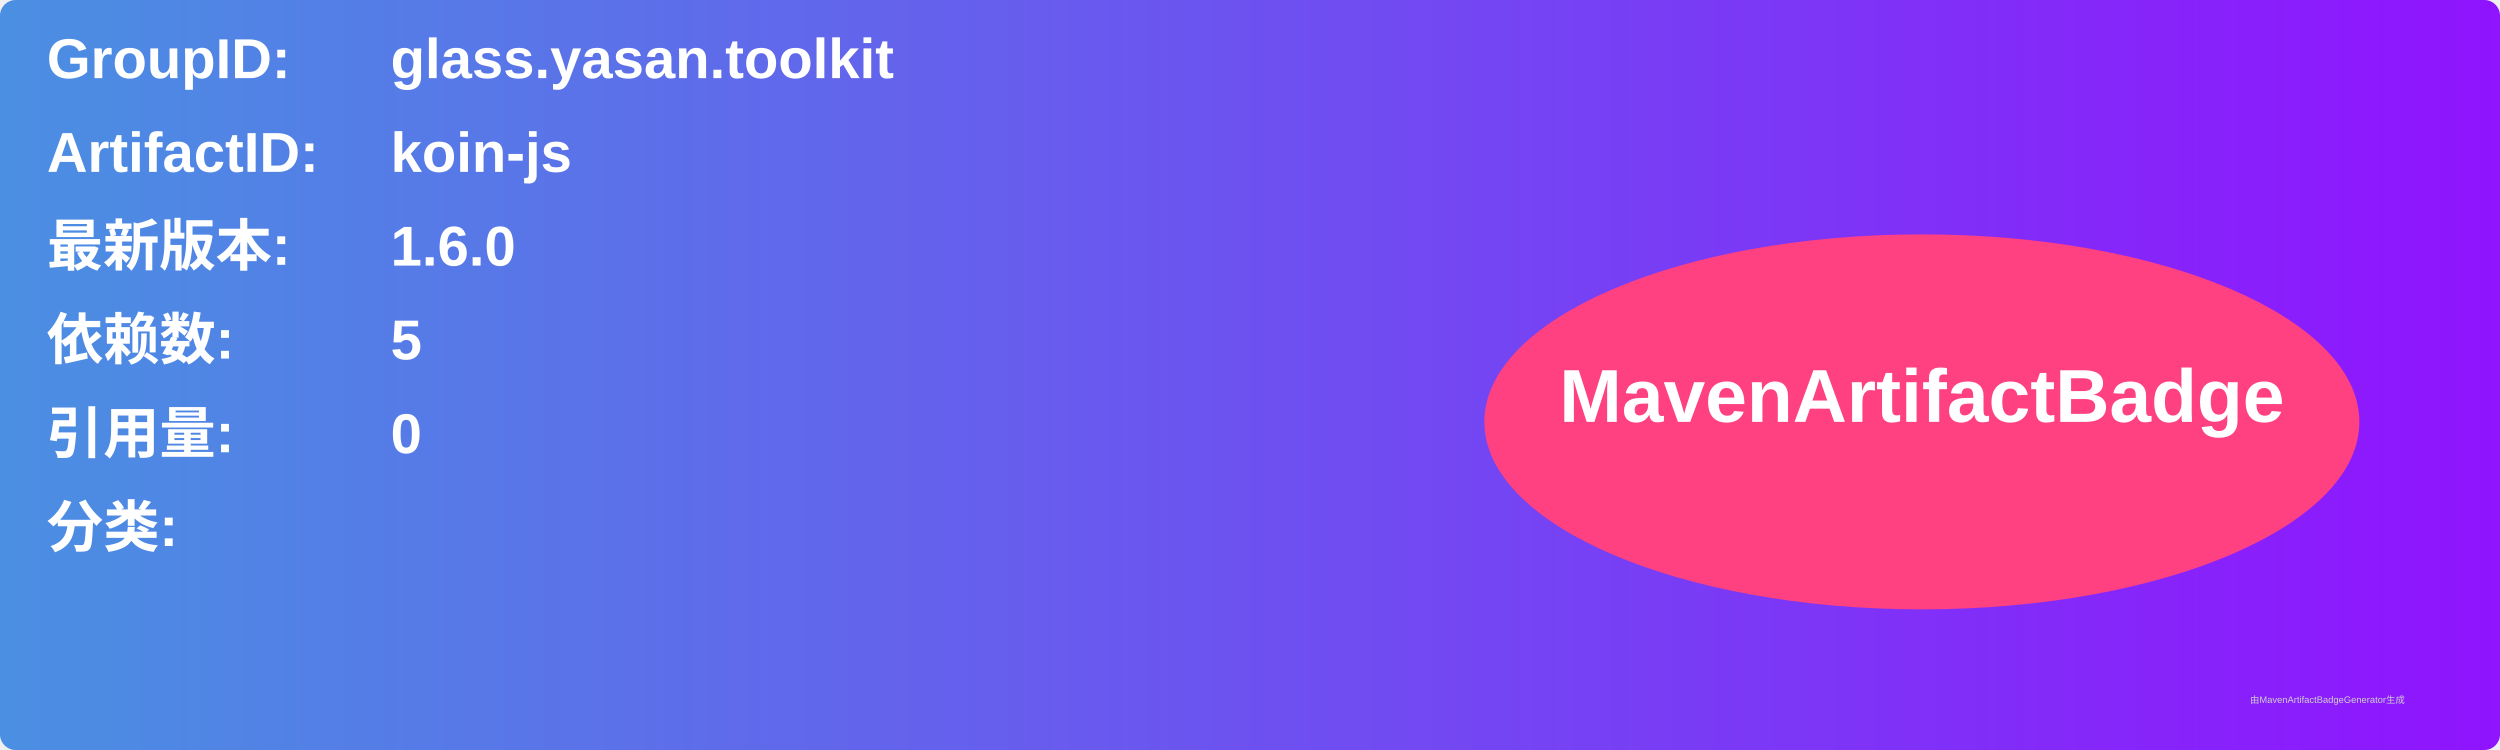
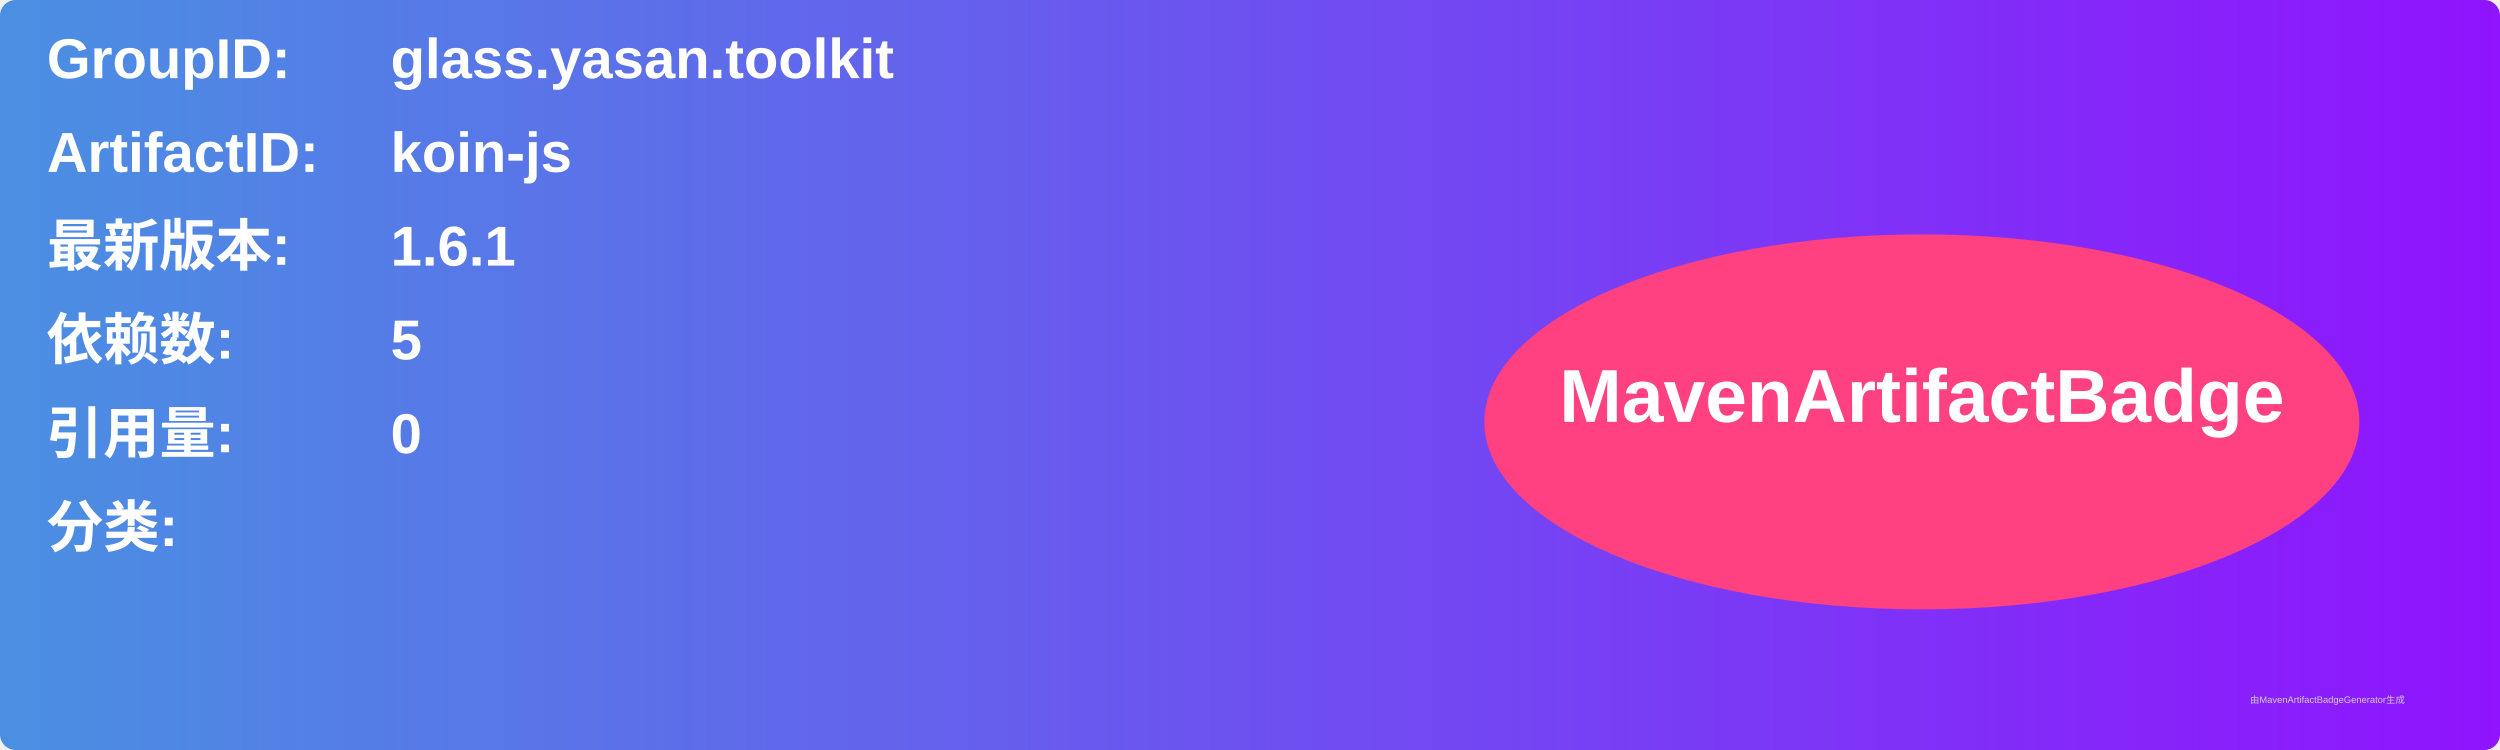
<svg xmlns="http://www.w3.org/2000/svg" width="800" height="240" viewBox="0 0 800 240">
  <linearGradient id="grad" x1="0%" y1="0%" x2="100%" y2="0%">
    <stop offset="0%" stop-color="#4a90e2" />
    <stop offset="100%" stop-color="#9013fe" />
  </linearGradient>
  <rect width="100%" height="100%" rx="5" ry="5" fill="url(#grad)" />
  <g transform="translate(15, 15)">
    <text x="0" y="10" font-family="Arial" font-size="18" fill="white" font-weight="bold" width="260">GroupID:</text>
    <text x="110" y="10" font-family="Arial" font-size="18" fill="white" font-weight="bold" width="460">glass.yasan.toolkit</text>
    <text x="0" y="40" font-family="Arial" font-size="18" fill="white" font-weight="bold" width="260">ArtifactID:</text>
    <text x="110" y="40" font-family="Arial" font-size="18" fill="white" font-weight="bold" width="460">koin-js</text>
    <text x="0" y="70" font-family="Arial" font-size="18" fill="white" font-weight="bold">最新版本:</text>
    <text x="110" y="70" font-family="Arial" font-size="18" fill="white" font-weight="bold">
-       <tspan font-weight="bold">1.6.0</tspan>
+       <tspan font-weight="bold">1.6.1</tspan>
    </text>
    <text x="0" y="100" font-family="Arial" font-size="18" fill="white" font-weight="bold">依赖数: </text>
    <text x="110" y="100" font-family="Arial" font-size="18" fill="white">
      <tspan font-weight="bold">5</tspan>
    </text>
    <text x="0" y="130" font-family="Arial" font-size="18" fill="white" font-weight="bold">引用量: </text>
    <text x="110" y="130" font-family="Arial" font-size="18" fill="white">
      <tspan font-weight="bold">0</tspan>
    </text>
    <text x="0" y="160" font-family="Arial" font-size="18" fill="white" font-weight="bold">分类:</text>
    <text x="10" y="190" font-family="Arial" font-size="10" fill="white">
      <tspan font-weight="bold" />
    </text>
    <ellipse cx="600" cy="120" rx="140" ry="60" fill="#ff4081" />
    <text x="600" y="120" text-anchor="middle" font-family="Arial" font-size="24" fill="white" font-weight="bold">MavenArtifactBadge</text>
  </g>
  <text x="720" y="225" font-family="Arial" font-size="3" fill="#d0d0d0">由MavenArtifactBadgeGenerator生成</text>
</svg>
